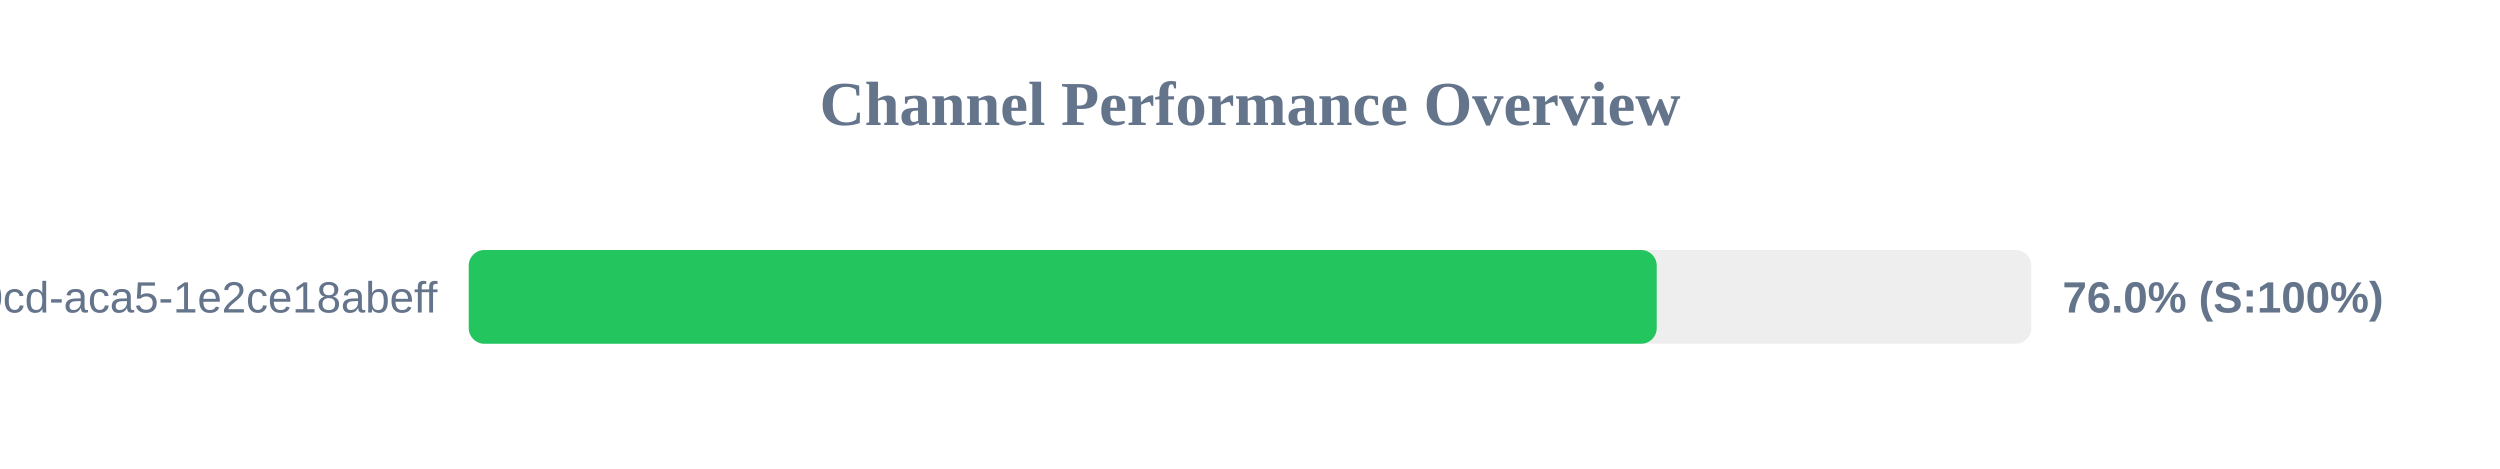
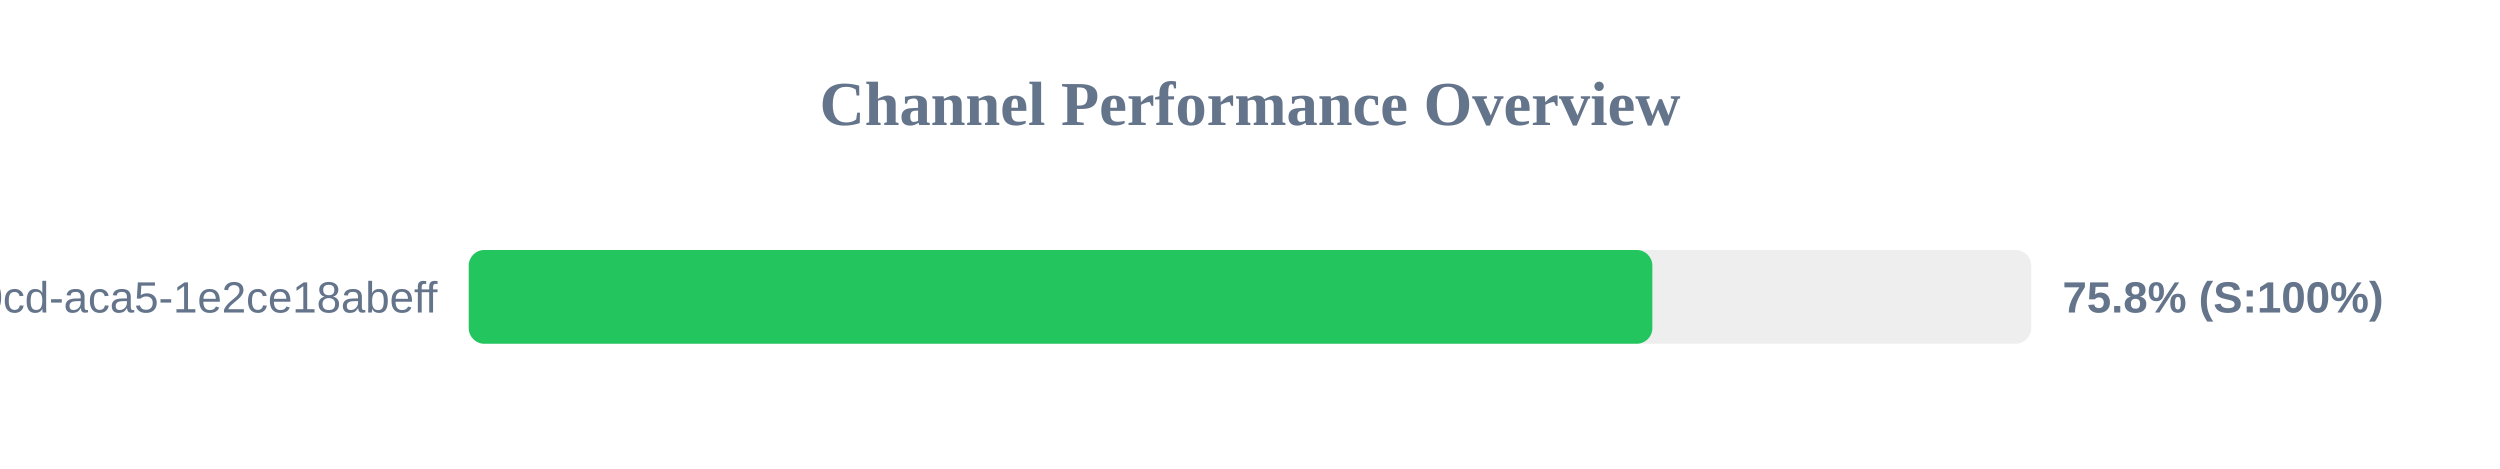
<svg xmlns="http://www.w3.org/2000/svg" width="800" height="150" version="1.1">
  <style>
        .row { font: 14px Arial; fill: #64748b; }
        .score { font: bold 14px Arial; fill: #64748b; }
    </style>
  <text x="400" y="40" text-anchor="middle" font-size="20px" font-weight="bold" fill="#64748b">Channel Performance Overview</text>
  <rect x="150" y="80" width="500" height="30" fill="#eee" rx="5" />
-   <rect x="150" y="80" width="380.15" height="30" fill="#22c55e" rx="5" />
+   <rect x="150" y="80" width="378.75" height="30" fill="#22c55e" rx="5" />
  <text x="140" y="100" text-anchor="end" class="row">?uuid=ebbeef45-0fd8-40cd-aca5-1e2ce18abeff</text>
-   <text x="660" y="100" text-anchor="start" class="score">76.0% (S:100%)</text>
+   <text x="660" y="100" text-anchor="start" class="score">75.8% (S:100%)</text>
</svg>
